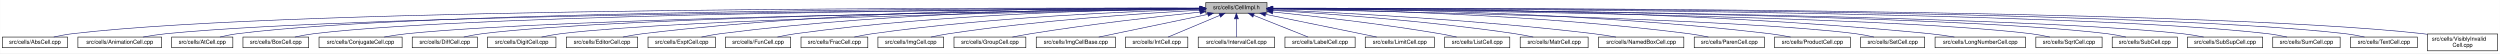
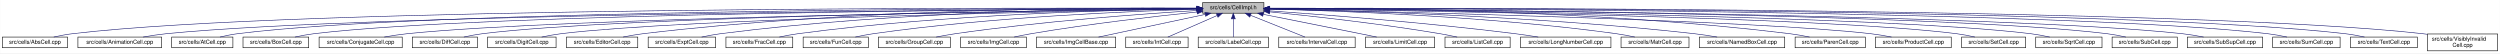
- <svg xmlns="http://www.w3.org/2000/svg" xmlns:xlink="http://www.w3.org/1999/xlink" width="4453pt" height="95pt" viewBox="0.00 0.00 4452.50 95.00">
+ <svg xmlns="http://www.w3.org/2000/svg" xmlns:xlink="http://www.w3.org/1999/xlink" width="4452pt" height="95pt" viewBox="0.00 0.00 4451.50 95.00">
  <g id="graph0" class="graph" transform="scale(1 1) rotate(0) translate(4 91)">
-     <polygon fill="white" stroke="transparent" points="-4,4 -4,-91 4448.5,-91 4448.5,4 -4,4" />
+     <polygon fill="white" stroke="transparent" points="-4,4 -4,-91 4447.5,-91 4447.5,4 -4,4" />
    <g id="node1" class="node">
      <g id="a_node1">
        <a xlink:title="Macros and types used only by cell implementations, not by cell users.">
-           <polygon fill="#bfbfbf" stroke="black" points="2143.5,-67.5 2143.5,-86.5 2252.5,-86.5 2252.5,-67.5 2143.5,-67.5" />
-           <text text-anchor="middle" x="2198" y="-74.5" font-family="Helvetica,sans-Serif" font-size="10.00">src/cells/CellImpl.h</text>
+           <polygon fill="#bfbfbf" stroke="black" points="2137.5,-67.5 2137.5,-86.5 2246.5,-86.5 2246.5,-67.5 2137.5,-67.5" />
+           <text text-anchor="middle" x="2192" y="-74.5" font-family="Helvetica,sans-Serif" font-size="10.00">src/cells/CellImpl.h</text>
        </a>
      </g>
    </g>
    <g id="node2" class="node">
      <g id="a_node2">
        <a xlink:href="AbsCell_8cpp.html" target="_top" xlink:title="This file defines the class AbsCell.">
          <polygon fill="white" stroke="black" points="0,-6 0,-25 116,-25 116,-6 0,-6" />
          <text text-anchor="middle" x="58" y="-13" font-family="Helvetica,sans-Serif" font-size="10.00">src/cells/AbsCell.cpp</text>
        </a>
      </g>
    </g>
    <g id="edge1" class="edge">
-       <path fill="none" stroke="midnightblue" d="M2133.15,-76.26C1827.39,-77.25 527.75,-78.51 125,-31 114.01,-29.7 102.16,-27.44 91.53,-25.07" />
-       <polygon fill="midnightblue" stroke="midnightblue" points="2133.2,-79.76 2143.18,-76.23 2133.17,-72.76 2133.2,-79.76" />
+       <path fill="none" stroke="midnightblue" d="M2127.34,-76.26C1822.46,-77.22 526.59,-78.38 125,-31 114.01,-29.7 102.16,-27.43 91.53,-25.07" />
+       <polygon fill="midnightblue" stroke="midnightblue" points="2127.35,-79.76 2137.34,-76.23 2127.33,-72.76 2127.35,-79.76" />
    </g>
    <g id="node3" class="node">
      <g id="a_node3">
        <a xlink:href="AnimationCell_8cpp.html" target="_top" xlink:title="This file defines the class AnimationCell.">
          <polygon fill="white" stroke="black" points="134.5,-6 134.5,-25 283.5,-25 283.5,-6 134.5,-6" />
          <text text-anchor="middle" x="209" y="-13" font-family="Helvetica,sans-Serif" font-size="10.00">src/cells/AnimationCell.cpp</text>
        </a>
      </g>
    </g>
    <g id="edge2" class="edge">
-       <path fill="none" stroke="midnightblue" d="M2132.84,-75.77C1842.02,-74.54 660.69,-67.35 292,-31 278.46,-29.67 263.81,-27.39 250.63,-25.03" />
-       <polygon fill="midnightblue" stroke="midnightblue" points="2133.2,-79.27 2143.22,-75.81 2133.23,-72.27 2133.2,-79.27" />
+       <path fill="none" stroke="midnightblue" d="M2127.05,-75.76C1837.14,-74.51 659.53,-67.25 292,-31 278.46,-29.66 263.81,-27.39 250.63,-25.03" />
+       <polygon fill="midnightblue" stroke="midnightblue" points="2127.37,-79.27 2137.39,-75.81 2127.4,-72.27 2127.37,-79.27" />
    </g>
    <g id="node4" class="node">
      <g id="a_node4">
        <a xlink:href="AtCell_8cpp.html" target="_top" xlink:title="This file defines the class AtCell.">
          <polygon fill="white" stroke="black" points="301.5,-6 301.5,-25 410.5,-25 410.5,-6 301.5,-6" />
          <text text-anchor="middle" x="356" y="-13" font-family="Helvetica,sans-Serif" font-size="10.00">src/cells/AtCell.cpp</text>
        </a>
      </g>
    </g>
    <g id="edge3" class="edge">
-       <path fill="none" stroke="midnightblue" d="M2133.08,-76.1C1854.67,-76.28 760.4,-74.16 419,-31 408.64,-29.69 397.5,-27.42 387.5,-25.06" />
-       <polygon fill="midnightblue" stroke="midnightblue" points="2133.41,-79.6 2143.41,-76.1 2133.41,-72.6 2133.41,-79.6" />
+       <path fill="none" stroke="midnightblue" d="M2126.84,-76.1C1848.62,-76.24 759.05,-74 419,-31 408.64,-29.69 397.5,-27.42 387.5,-25.06" />
+       <polygon fill="midnightblue" stroke="midnightblue" points="2127.17,-79.6 2137.16,-76.09 2127.16,-72.6 2127.17,-79.6" />
    </g>
    <g id="node5" class="node">
      <g id="a_node5">
        <a xlink:href="BoxCell_8cpp.html" target="_top" xlink:title="This file defines the class BoxCell.">
          <polygon fill="white" stroke="black" points="428.5,-6 428.5,-25 545.5,-25 545.5,-6 428.5,-6" />
          <text text-anchor="middle" x="487" y="-13" font-family="Helvetica,sans-Serif" font-size="10.00">src/cells/BoxCell.cpp</text>
        </a>
      </g>
    </g>
    <g id="edge4" class="edge">
-       <path fill="none" stroke="midnightblue" d="M2132.88,-75.81C1867.71,-74.77 868.51,-68.4 555,-31 543.85,-29.67 531.83,-27.39 521.04,-25.03" />
-       <polygon fill="midnightblue" stroke="midnightblue" points="2133.1,-79.31 2143.11,-75.84 2133.13,-72.31 2133.1,-79.31" />
+       <path fill="none" stroke="midnightblue" d="M2127.12,-75.8C1862.92,-74.73 867.36,-68.28 555,-31 543.85,-29.67 531.83,-27.39 521.04,-25.03" />
+       <polygon fill="midnightblue" stroke="midnightblue" points="2127.3,-79.3 2137.31,-75.84 2127.33,-72.3 2127.3,-79.3" />
    </g>
    <g id="node6" class="node">
      <g id="a_node6">
        <a xlink:href="ConjugateCell_8cpp.html" target="_top" xlink:title="This file defines the class ConjugateCell.">
          <polygon fill="white" stroke="black" points="564,-6 564,-25 712,-25 712,-6 564,-6" />
          <text text-anchor="middle" x="638" y="-13" font-family="Helvetica,sans-Serif" font-size="10.00">src/cells/ConjugateCell.cpp</text>
        </a>
      </g>
    </g>
    <g id="edge5" class="edge">
-       <path fill="none" stroke="midnightblue" d="M2133.06,-75.25C1885.51,-72.22 1000.91,-59.57 721,-31 707.61,-29.63 693.13,-27.38 680.06,-25.05" />
-       <polygon fill="midnightblue" stroke="midnightblue" points="2133.29,-78.76 2143.33,-75.38 2133.37,-71.76 2133.29,-78.76" />
+       <path fill="none" stroke="midnightblue" d="M2126.91,-75.24C1879.79,-72.17 999.61,-59.45 721,-31 707.61,-29.63 693.13,-27.38 680.06,-25.04" />
+       <polygon fill="midnightblue" stroke="midnightblue" points="2127.12,-78.75 2137.16,-75.37 2127.2,-71.75 2127.12,-78.75" />
    </g>
    <g id="node7" class="node">
      <g id="a_node7">
        <a xlink:href="DiffCell_8cpp.html" target="_top" xlink:title="This file defines the class DiffCell.">
          <polygon fill="white" stroke="black" points="730,-6 730,-25 846,-25 846,-6 730,-6" />
          <text text-anchor="middle" x="788" y="-13" font-family="Helvetica,sans-Serif" font-size="10.00">src/cells/DiffCell.cpp</text>
        </a>
      </g>
    </g>
    <g id="edge6" class="edge">
-       <path fill="none" stroke="midnightblue" d="M2133.15,-75.37C1900.28,-72.87 1106.8,-62.21 855,-31 844.13,-29.65 832.42,-27.4 821.88,-25.07" />
-       <polygon fill="midnightblue" stroke="midnightblue" points="2133.12,-78.87 2143.16,-75.48 2133.2,-71.87 2133.12,-78.87" />
+       <path fill="none" stroke="midnightblue" d="M2127.09,-75.36C1894.82,-72.82 1105.55,-62.07 855,-31 844.13,-29.65 832.43,-27.4 821.88,-25.07" />
+       <polygon fill="midnightblue" stroke="midnightblue" points="2127.37,-78.86 2137.4,-75.47 2127.44,-71.86 2127.37,-78.86" />
    </g>
    <g id="node8" class="node">
      <g id="a_node8">
        <a xlink:href="DigitCell_8cpp.html" target="_top" xlink:title="This file defines the class DigitCell.">
          <polygon fill="white" stroke="black" points="864,-6 864,-25 986,-25 986,-6 864,-6" />
          <text text-anchor="middle" x="925" y="-13" font-family="Helvetica,sans-Serif" font-size="10.00">src/cells/DigitCell.cpp</text>
        </a>
      </g>
    </g>
    <g id="edge7" class="edge">
-       <path fill="none" stroke="midnightblue" d="M2133.16,-75C1916.42,-71.44 1218.27,-58.11 995,-31 983.67,-29.62 971.44,-27.36 960.42,-25.03" />
-       <polygon fill="midnightblue" stroke="midnightblue" points="2133.36,-78.51 2143.41,-75.17 2133.47,-71.51 2133.36,-78.51" />
+       <path fill="none" stroke="midnightblue" d="M2127.11,-74.99C1911.03,-71.39 1217.03,-57.98 995,-31 983.67,-29.62 971.44,-27.36 960.42,-25.03" />
+       <polygon fill="midnightblue" stroke="midnightblue" points="2127.28,-78.49 2137.34,-75.16 2127.4,-71.49 2127.28,-78.49" />
    </g>
    <g id="node9" class="node">
      <g id="a_node9">
        <a xlink:href="EditorCell_8cpp.html" target="_top" xlink:title="This file defines the class EditorCell.">
          <polygon fill="white" stroke="black" points="1004.5,-6 1004.5,-25 1131.5,-25 1131.5,-6 1004.5,-6" />
          <text text-anchor="middle" x="1068" y="-13" font-family="Helvetica,sans-Serif" font-size="10.00">src/cells/EditorCell.cpp</text>
        </a>
      </g>
    </g>
    <g id="edge8" class="edge">
-       <path fill="none" stroke="midnightblue" d="M2133.28,-76.69C1967.58,-77.71 1514.78,-75.81 1141,-31 1129.33,-29.6 1116.73,-27.36 1105.34,-25.06" />
-       <polygon fill="midnightblue" stroke="midnightblue" points="2133.33,-80.19 2143.3,-76.62 2133.28,-73.19 2133.33,-80.19" />
+       <path fill="none" stroke="midnightblue" d="M2126.85,-76.67C1961.45,-77.62 1512.06,-75.53 1141,-31 1129.33,-29.6 1116.73,-27.36 1105.34,-25.06" />
+       <polygon fill="midnightblue" stroke="midnightblue" points="2127.36,-80.17 2137.33,-76.6 2127.31,-73.17 2127.36,-80.17" />
    </g>
    <g id="node10" class="node">
      <g id="a_node10">
        <a xlink:href="ExptCell_8cpp.html" target="_top" xlink:title="This file defines the class ExptCell.">
          <polygon fill="white" stroke="black" points="1150,-6 1150,-25 1270,-25 1270,-6 1150,-6" />
          <text text-anchor="middle" x="1210" y="-13" font-family="Helvetica,sans-Serif" font-size="10.00">src/cells/ExptCell.cpp</text>
        </a>
      </g>
    </g>
    <g id="edge9" class="edge">
-       <path fill="none" stroke="midnightblue" d="M2132.9,-76.34C1982.09,-76.35 1597.33,-71.98 1279,-31 1267.95,-29.58 1256.04,-27.33 1245.27,-25.03" />
-       <polygon fill="midnightblue" stroke="midnightblue" points="2133.36,-79.84 2143.35,-76.33 2133.35,-72.84 2133.36,-79.84" />
+       <path fill="none" stroke="midnightblue" d="M2127.06,-76.31C1977.04,-76.25 1595.06,-71.74 1279,-31 1267.95,-29.58 1256.04,-27.33 1245.27,-25.03" />
+       <polygon fill="midnightblue" stroke="midnightblue" points="2127.45,-79.81 2137.45,-76.3 2127.45,-72.81 2127.45,-79.81" />
    </g>
    <g id="node11" class="node">
      <g id="a_node11">
-         <a xlink:href="FunCell_8cpp.html" target="_top" xlink:title="This file defines the class FunCell.">
-           <polygon fill="white" stroke="black" points="1288,-6 1288,-25 1404,-25 1404,-6 1288,-6" />
-           <text text-anchor="middle" x="1346" y="-13" font-family="Helvetica,sans-Serif" font-size="10.00">src/cells/FunCell.cpp</text>
+         <a xlink:href="FracCell_8cpp.html" target="_top" xlink:title="This file defines the class FracCell.">
+           <polygon fill="white" stroke="black" points="1288.5,-6 1288.5,-25 1407.5,-25 1407.5,-6 1288.5,-6" />
+           <text text-anchor="middle" x="1348" y="-13" font-family="Helvetica,sans-Serif" font-size="10.00">src/cells/FracCell.cpp</text>
        </a>
      </g>
    </g>
    <g id="edge10" class="edge">
-       <path fill="none" stroke="midnightblue" d="M2133.33,-75.69C1998.68,-74.31 1678.63,-67.13 1413,-31 1402.39,-29.56 1390.95,-27.34 1380.59,-25.06" />
-       <polygon fill="midnightblue" stroke="midnightblue" points="2133.44,-79.2 2143.47,-75.79 2133.51,-72.2 2133.44,-79.2" />
+       <path fill="none" stroke="midnightblue" d="M2127.18,-75.49C1993.7,-73.74 1678.7,-65.9 1417,-31 1406.08,-29.54 1394.31,-27.32 1383.64,-25.05" />
+       <polygon fill="midnightblue" stroke="midnightblue" points="2127.19,-78.99 2137.24,-75.62 2127.28,-72 2127.19,-78.99" />
    </g>
    <g id="node12" class="node">
      <g id="a_node12">
-         <a xlink:href="FracCell_8cpp.html" target="_top" xlink:title="This file defines the class FracCell.">
-           <polygon fill="white" stroke="black" points="1422.5,-6 1422.5,-25 1541.5,-25 1541.5,-6 1422.5,-6" />
-           <text text-anchor="middle" x="1482" y="-13" font-family="Helvetica,sans-Serif" font-size="10.00">src/cells/FracCell.cpp</text>
+         <a xlink:href="FunCell_8cpp.html" target="_top" xlink:title="This file defines the class FunCell.">
+           <polygon fill="white" stroke="black" points="1426,-6 1426,-25 1542,-25 1542,-6 1426,-6" />
+           <text text-anchor="middle" x="1484" y="-13" font-family="Helvetica,sans-Serif" font-size="10.00">src/cells/FunCell.cpp</text>
        </a>
      </g>
    </g>
    <g id="edge11" class="edge">
-       <path fill="none" stroke="midnightblue" d="M2132.88,-74.51C2015.74,-71.15 1761.92,-60.8 1550,-31 1539.36,-29.5 1527.9,-27.3 1517.48,-25.05" />
-       <polygon fill="midnightblue" stroke="midnightblue" points="2133.02,-78.01 2143.11,-74.79 2133.21,-71.01 2133.02,-78.01" />
+       <path fill="none" stroke="midnightblue" d="M2127.13,-74.51C2011.04,-71.16 1760.32,-60.84 1551,-31 1540.51,-29.51 1529.22,-27.3 1518.95,-25.05" />
+       <polygon fill="midnightblue" stroke="midnightblue" points="2127.18,-78.01 2137.27,-74.79 2127.37,-71.01 2127.18,-78.01" />
    </g>
    <g id="node13" class="node">
      <g id="a_node13">
-         <a xlink:href="ImgCell_8cpp.html" target="_top" xlink:title="This file defines the class ImgCell.">
-           <polygon fill="white" stroke="black" points="1559.5,-6 1559.5,-25 1676.5,-25 1676.5,-6 1559.5,-6" />
-           <text text-anchor="middle" x="1618" y="-13" font-family="Helvetica,sans-Serif" font-size="10.00">src/cells/ImgCell.cpp</text>
+         <a xlink:href="GroupCell_8cpp.html" target="_top" xlink:title="This file defines the class GroupCell.">
+           <polygon fill="white" stroke="black" points="1560,-6 1560,-25 1688,-25 1688,-6 1560,-6" />
+           <text text-anchor="middle" x="1624" y="-13" font-family="Helvetica,sans-Serif" font-size="10.00">src/cells/GroupCell.cpp</text>
        </a>
      </g>
    </g>
    <g id="edge12" class="edge">
-       <path fill="none" stroke="midnightblue" d="M2133.19,-72.85C2035.72,-67.54 1845.8,-54.97 1686,-31 1675.5,-29.42 1664.18,-27.22 1653.85,-25" />
-       <polygon fill="midnightblue" stroke="midnightblue" points="2133.01,-76.35 2143.18,-73.39 2133.38,-69.36 2133.01,-76.35" />
+       <path fill="none" stroke="midnightblue" d="M2127.2,-72.3C2032.4,-66.38 1850.48,-53.16 1697,-31 1685.87,-29.39 1673.88,-27.2 1662.89,-25.01" />
+       <polygon fill="midnightblue" stroke="midnightblue" points="2127.01,-75.79 2137.21,-72.91 2127.45,-68.8 2127.01,-75.79" />
    </g>
    <g id="node14" class="node">
      <g id="a_node14">
-         <a xlink:href="GroupCell_8cpp.html" target="_top" xlink:title="This file defines the class GroupCell.">
-           <polygon fill="white" stroke="black" points="1695,-6 1695,-25 1823,-25 1823,-6 1695,-6" />
-           <text text-anchor="middle" x="1759" y="-13" font-family="Helvetica,sans-Serif" font-size="10.00">src/cells/GroupCell.cpp</text>
+         <a xlink:href="ImgCell_8cpp.html" target="_top" xlink:title="This file defines the class ImgCell.">
+           <polygon fill="white" stroke="black" points="1706.5,-6 1706.5,-25 1823.5,-25 1823.5,-6 1706.5,-6" />
+           <text text-anchor="middle" x="1765" y="-13" font-family="Helvetica,sans-Serif" font-size="10.00">src/cells/ImgCell.cpp</text>
        </a>
      </g>
    </g>
    <g id="edge13" class="edge">
-       <path fill="none" stroke="midnightblue" d="M2133.25,-69.5C2059.94,-61.8 1937.05,-47.87 1832,-31 1821.28,-29.28 1809.74,-27.13 1799.07,-25.01" />
-       <polygon fill="midnightblue" stroke="midnightblue" points="2132.95,-72.99 2143.26,-70.54 2133.67,-66.02 2132.95,-72.99" />
+       <path fill="none" stroke="midnightblue" d="M2127.19,-69.65C2054.92,-62.16 1934.68,-48.49 1832,-31 1822.14,-29.32 1811.54,-27.18 1801.75,-25.07" />
+       <polygon fill="midnightblue" stroke="midnightblue" points="2127.19,-73.17 2137.5,-70.71 2127.91,-66.21 2127.19,-73.17" />
    </g>
    <g id="node15" class="node">
      <g id="a_node15">
        <a xlink:href="ImgCellBase_8cpp.html" target="_top" xlink:title="This file defines the class ImgCellBase.">
          <polygon fill="white" stroke="black" points="1841.5,-6 1841.5,-25 1982.5,-25 1982.5,-6 1841.5,-6" />
          <text text-anchor="middle" x="1912" y="-13" font-family="Helvetica,sans-Serif" font-size="10.00">src/cells/ImgCellBase.cpp</text>
        </a>
      </g>
    </g>
    <g id="edge14" class="edge">
-       <path fill="none" stroke="midnightblue" d="M2147.06,-65.4C2091.61,-53.87 2004.05,-35.65 1952.9,-25.01" />
-       <polygon fill="midnightblue" stroke="midnightblue" points="2146.52,-68.86 2157.02,-67.48 2147.95,-62.01 2146.52,-68.86" />
+       <path fill="none" stroke="midnightblue" d="M2141.79,-65.33C2087.49,-53.79 2002.01,-35.63 1952.04,-25.01" />
+       <polygon fill="midnightblue" stroke="midnightblue" points="2141.37,-68.82 2151.88,-67.48 2142.83,-61.97 2141.37,-68.82" />
    </g>
    <g id="node16" class="node">
      <g id="a_node16">
        <a xlink:href="IntCell_8cpp.html" target="_top" xlink:title="This file defines the class IntCell.">
          <polygon fill="white" stroke="black" points="2000.5,-6 2000.5,-25 2111.5,-25 2111.5,-6 2000.5,-6" />
          <text text-anchor="middle" x="2056" y="-13" font-family="Helvetica,sans-Serif" font-size="10.00">src/cells/IntCell.cpp</text>
        </a>
      </g>
    </g>
    <g id="edge15" class="edge">
-       <path fill="none" stroke="midnightblue" d="M2168.12,-63.48C2140.54,-51.92 2100.33,-35.08 2076.31,-25.01" />
-       <polygon fill="midnightblue" stroke="midnightblue" points="2167.08,-66.84 2177.65,-67.48 2169.78,-60.38 2167.08,-66.84" />
+       <path fill="none" stroke="midnightblue" d="M2163.03,-63.33C2136.63,-51.78 2098.36,-35.03 2075.45,-25.01" />
+       <polygon fill="midnightblue" stroke="midnightblue" points="2161.95,-66.67 2172.51,-67.48 2164.76,-60.26 2161.95,-66.67" />
    </g>
    <g id="node17" class="node">
      <g id="a_node17">
-         <a xlink:href="IntervalCell_8cpp.html" target="_top" xlink:title="This file defines the class IntervalCell.">
-           <polygon fill="white" stroke="black" points="2130,-6 2130,-25 2266,-25 2266,-6 2130,-6" />
-           <text text-anchor="middle" x="2198" y="-13" font-family="Helvetica,sans-Serif" font-size="10.00">src/cells/IntervalCell.cpp</text>
+         <a xlink:href="LabelCell_8cpp.html" target="_top" xlink:title="This file defines the class LabelCell.">
+           <polygon fill="white" stroke="black" points="2129.5,-6 2129.5,-25 2254.5,-25 2254.5,-6 2129.5,-6" />
+           <text text-anchor="middle" x="2192" y="-13" font-family="Helvetica,sans-Serif" font-size="10.00">src/cells/LabelCell.cpp</text>
        </a>
      </g>
    </g>
    <g id="edge16" class="edge">
-       <path fill="none" stroke="midnightblue" d="M2198,-57.32C2198,-46.5 2198,-33.4 2198,-25.01" />
-       <polygon fill="midnightblue" stroke="midnightblue" points="2194.5,-57.48 2198,-67.48 2201.5,-57.48 2194.5,-57.48" />
+       <path fill="none" stroke="midnightblue" d="M2192,-57.32C2192,-46.5 2192,-33.4 2192,-25.01" />
+       <polygon fill="midnightblue" stroke="midnightblue" points="2188.5,-57.48 2192,-67.48 2195.5,-57.48 2188.5,-57.48" />
    </g>
    <g id="node18" class="node">
      <g id="a_node18">
-         <a xlink:href="LabelCell_8cpp.html" target="_top" xlink:title="This file defines the class LabelCell.">
-           <polygon fill="white" stroke="black" points="2284.5,-6 2284.5,-25 2409.5,-25 2409.5,-6 2284.5,-6" />
-           <text text-anchor="middle" x="2347" y="-13" font-family="Helvetica,sans-Serif" font-size="10.00">src/cells/LabelCell.cpp</text>
+         <a xlink:href="IntervalCell_8cpp.html" target="_top" xlink:title="This file defines the class IntervalCell.">
+           <polygon fill="white" stroke="black" points="2273,-6 2273,-25 2409,-25 2409,-6 2273,-6" />
+           <text text-anchor="middle" x="2341" y="-13" font-family="Helvetica,sans-Serif" font-size="10.00">src/cells/IntervalCell.cpp</text>
        </a>
      </g>
    </g>
    <g id="edge17" class="edge">
-       <path fill="none" stroke="midnightblue" d="M2228.97,-63.63C2257.92,-52.07 2300.37,-35.12 2325.69,-25.01" />
-       <polygon fill="midnightblue" stroke="midnightblue" points="2227.34,-60.52 2219.35,-67.48 2229.93,-67.02 2227.34,-60.52" />
+       <path fill="none" stroke="midnightblue" d="M2222.97,-63.63C2251.92,-52.07 2294.37,-35.12 2319.69,-25.01" />
+       <polygon fill="midnightblue" stroke="midnightblue" points="2221.34,-60.52 2213.35,-67.48 2223.93,-67.02 2221.34,-60.52" />
    </g>
    <g id="node19" class="node">
      <g id="a_node19">
        <a xlink:href="LimitCell_8cpp.html" target="_top" xlink:title="This file defines the class LimitCell.">
          <polygon fill="white" stroke="black" points="2427.5,-6 2427.5,-25 2550.5,-25 2550.5,-6 2427.5,-6" />
          <text text-anchor="middle" x="2489" y="-13" font-family="Helvetica,sans-Serif" font-size="10.00">src/cells/LimitCell.cpp</text>
        </a>
      </g>
    </g>
    <g id="edge18" class="edge">
-       <path fill="none" stroke="midnightblue" d="M2250.02,-65.46C2294.82,-56.37 2361.18,-42.88 2419,-31 2428.36,-29.08 2438.42,-27 2447.92,-25.03" />
-       <polygon fill="midnightblue" stroke="midnightblue" points="2249.07,-62.08 2239.96,-67.5 2250.46,-68.94 2249.07,-62.08" />
+       <path fill="none" stroke="midnightblue" d="M2245.34,-65.46C2291.15,-56.38 2358.94,-42.91 2418,-31 2427.5,-29.08 2437.7,-27.01 2447.33,-25.04" />
+       <polygon fill="midnightblue" stroke="midnightblue" points="2244.47,-62.06 2235.34,-67.44 2245.83,-68.93 2244.47,-62.06" />
    </g>
    <g id="node20" class="node">
      <g id="a_node20">
        <a xlink:href="ListCell_8cpp.html" target="_top" xlink:title="This file defines the class ListCell.">
          <polygon fill="white" stroke="black" points="2569,-6 2569,-25 2685,-25 2685,-6 2569,-6" />
          <text text-anchor="middle" x="2627" y="-13" font-family="Helvetica,sans-Serif" font-size="10.00">src/cells/ListCell.cpp</text>
        </a>
      </g>
    </g>
    <g id="edge19" class="edge">
-       <path fill="none" stroke="midnightblue" d="M2263.17,-69.67C2335.84,-62.21 2456.75,-48.55 2560,-31 2569.86,-29.32 2580.46,-27.19 2590.25,-25.07" />
-       <polygon fill="midnightblue" stroke="midnightblue" points="2262.4,-66.23 2252.8,-70.73 2263.11,-73.2 2262.4,-66.23" />
+       <path fill="none" stroke="midnightblue" d="M2256.84,-69.88C2330.56,-62.51 2454.38,-48.85 2560,-31 2569.97,-29.31 2580.71,-27.15 2590.61,-25.01" />
+       <polygon fill="midnightblue" stroke="midnightblue" points="2256.39,-66.41 2246.78,-70.88 2257.08,-73.38 2256.39,-66.41" />
    </g>
    <g id="node21" class="node">
      <g id="a_node21">
-         <a xlink:href="MatrCell_8cpp.html" target="_top" xlink:title="This file defines the class MatrCell.">
-           <polygon fill="white" stroke="black" points="2703.5,-6 2703.5,-25 2824.5,-25 2824.5,-6 2703.5,-6" />
-           <text text-anchor="middle" x="2764" y="-13" font-family="Helvetica,sans-Serif" font-size="10.00">src/cells/MatrCell.cpp</text>
+         <a xlink:href="LongNumberCell_8cpp.html" target="_top" xlink:title="This file defines the class LongNumberCell.">
+           <polygon fill="white" stroke="black" points="2703.5,-6 2703.5,-25 2864.5,-25 2864.5,-6 2703.5,-6" />
+           <text text-anchor="middle" x="2784" y="-13" font-family="Helvetica,sans-Serif" font-size="10.00">src/cells/LongNumberCell.cpp</text>
        </a>
      </g>
    </g>
    <g id="edge20" class="edge">
-       <path fill="none" stroke="midnightblue" d="M2262.57,-72.49C2357.49,-66.81 2540.1,-53.85 2694,-31 2704.68,-29.41 2716.19,-27.23 2726.72,-25.04" />
-       <polygon fill="midnightblue" stroke="midnightblue" points="2262.33,-69 2252.55,-73.09 2262.74,-75.99 2262.33,-69" />
+       <path fill="none" stroke="midnightblue" d="M2256.84,-71.65C2352.65,-64.9 2537.56,-50.59 2694,-31 2707.35,-29.33 2721.75,-27.17 2735.04,-25.03" />
+       <polygon fill="midnightblue" stroke="midnightblue" points="2256.46,-68.17 2246.73,-72.36 2256.95,-75.15 2256.46,-68.17" />
    </g>
    <g id="node22" class="node">
      <g id="a_node22">
-         <a xlink:href="NamedBoxCell_8cpp.html" target="_top" xlink:title="This file defines the class NamedBoxCell.">
-           <polygon fill="white" stroke="black" points="2843,-6 2843,-25 2995,-25 2995,-6 2843,-6" />
-           <text text-anchor="middle" x="2919" y="-13" font-family="Helvetica,sans-Serif" font-size="10.00">src/cells/NamedBoxCell.cpp</text>
+         <a xlink:href="MatrCell_8cpp.html" target="_top" xlink:title="This file defines the class MatrCell.">
+           <polygon fill="white" stroke="black" points="2882.5,-6 2882.5,-25 3003.5,-25 3003.5,-6 2882.5,-6" />
+           <text text-anchor="middle" x="2943" y="-13" font-family="Helvetica,sans-Serif" font-size="10.00">src/cells/MatrCell.cpp</text>
        </a>
      </g>
    </g>
    <g id="edge21" class="edge">
-       <path fill="none" stroke="midnightblue" d="M2262.68,-73.53C2377.87,-68.65 2625.97,-56.04 2834,-31 2847.08,-29.43 2861.21,-27.22 2874.12,-25" />
-       <polygon fill="midnightblue" stroke="midnightblue" points="2262.47,-70.03 2252.62,-73.95 2262.76,-77.03 2262.47,-70.03" />
+       <path fill="none" stroke="midnightblue" d="M2256.88,-74.77C2378.47,-71.78 2648.69,-61.95 2874,-31 2884.79,-29.52 2896.42,-27.31 2907,-25.07" />
+       <polygon fill="midnightblue" stroke="midnightblue" points="2256.55,-71.27 2246.63,-75.01 2256.71,-78.27 2256.55,-71.27" />
    </g>
    <g id="node23" class="node">
      <g id="a_node23">
-         <a xlink:href="ParenCell_8cpp.html" target="_top" xlink:title="This file defines the class ParenCell.">
-           <polygon fill="white" stroke="black" points="3013.5,-6 3013.5,-25 3138.5,-25 3138.5,-6 3013.5,-6" />
-           <text text-anchor="middle" x="3076" y="-13" font-family="Helvetica,sans-Serif" font-size="10.00">src/cells/ParenCell.cpp</text>
+         <a xlink:href="NamedBoxCell_8cpp.html" target="_top" xlink:title="This file defines the class NamedBoxCell.">
+           <polygon fill="white" stroke="black" points="3022,-6 3022,-25 3174,-25 3174,-6 3022,-6" />
+           <text text-anchor="middle" x="3098" y="-13" font-family="Helvetica,sans-Serif" font-size="10.00">src/cells/NamedBoxCell.cpp</text>
        </a>
      </g>
    </g>
    <g id="edge22" class="edge">
-       <path fill="none" stroke="midnightblue" d="M2263.33,-75.51C2400.9,-73.79 2730.32,-66.02 3004,-31 3015.38,-29.54 3027.66,-27.32 3038.8,-25.05" />
-       <polygon fill="midnightblue" stroke="midnightblue" points="2262.93,-72.02 2252.97,-75.63 2263.02,-79.01 2262.93,-72.02" />
+       <path fill="none" stroke="midnightblue" d="M2257.01,-74.96C2396.11,-72.17 2732.75,-62.48 3013,-31 3026.24,-29.51 3040.55,-27.31 3053.58,-25.06" />
+       <polygon fill="midnightblue" stroke="midnightblue" points="2256.88,-71.46 2246.95,-75.15 2257.01,-78.46 2256.88,-71.46" />
    </g>
    <g id="node24" class="node">
      <g id="a_node24">
-         <a xlink:href="ProductCell_8cpp.html" target="_top" xlink:title="This file defines the class ProductCell.">
-           <polygon fill="white" stroke="black" points="3156.5,-6 3156.5,-25 3291.5,-25 3291.5,-6 3156.5,-6" />
-           <text text-anchor="middle" x="3224" y="-13" font-family="Helvetica,sans-Serif" font-size="10.00">src/cells/ProductCell.cpp</text>
+         <a xlink:href="ParenCell_8cpp.html" target="_top" xlink:title="This file defines the class ParenCell.">
+           <polygon fill="white" stroke="black" points="3192.5,-6 3192.5,-25 3317.5,-25 3317.5,-6 3192.5,-6" />
+           <text text-anchor="middle" x="3255" y="-13" font-family="Helvetica,sans-Serif" font-size="10.00">src/cells/ParenCell.cpp</text>
        </a>
      </g>
    </g>
    <g id="edge23" class="edge">
-       <path fill="none" stroke="midnightblue" d="M2262.8,-76.08C2416.84,-75.57 2816.81,-70.24 3148,-31 3160.14,-29.56 3173.25,-27.31 3185.11,-25.01" />
-       <polygon fill="midnightblue" stroke="midnightblue" points="2262.57,-72.58 2252.58,-76.1 2262.59,-79.58 2262.57,-72.58" />
+       <path fill="none" stroke="midnightblue" d="M2256.83,-76.48C2415.49,-76.93 2835.7,-73.6 3183,-31 3194.52,-29.59 3206.94,-27.35 3218.18,-25.05" />
+       <polygon fill="midnightblue" stroke="midnightblue" points="2256.78,-72.98 2246.76,-76.45 2256.75,-79.98 2256.78,-72.98" />
    </g>
    <g id="node25" class="node">
      <g id="a_node25">
-         <a xlink:href="SetCell_8cpp.html" target="_top" xlink:title="This file defines the class SetCell.">
-           <polygon fill="white" stroke="black" points="3310,-6 3310,-25 3424,-25 3424,-6 3310,-6" />
-           <text text-anchor="middle" x="3367" y="-13" font-family="Helvetica,sans-Serif" font-size="10.00">src/cells/SetCell.cpp</text>
+         <a xlink:href="ProductCell_8cpp.html" target="_top" xlink:title="This file defines the class ProductCell.">
+           <polygon fill="white" stroke="black" points="3335.5,-6 3335.5,-25 3470.5,-25 3470.5,-6 3335.5,-6" />
+           <text text-anchor="middle" x="3403" y="-13" font-family="Helvetica,sans-Serif" font-size="10.00">src/cells/ProductCell.cpp</text>
        </a>
      </g>
    </g>
    <g id="edge24" class="edge">
-       <path fill="none" stroke="midnightblue" d="M2262.93,-74.85C2467.69,-70.98 3098.3,-57.2 3301,-31 3311.7,-29.62 3323.24,-27.35 3333.62,-25.02" />
-       <polygon fill="midnightblue" stroke="midnightblue" points="2262.57,-71.35 2252.64,-75.04 2262.7,-78.35 2262.57,-71.35" />
+       <path fill="none" stroke="midnightblue" d="M2257.02,-74.7C2465.76,-70.31 3117.47,-55.01 3327,-31 3339.14,-29.61 3352.26,-27.37 3364.12,-25.07" />
+       <polygon fill="midnightblue" stroke="midnightblue" points="2256.76,-71.2 2246.83,-74.91 2256.9,-78.2 2256.76,-71.2" />
    </g>
    <g id="node26" class="node">
      <g id="a_node26">
-         <a xlink:href="LongNumberCell_8cpp.html" target="_top" xlink:title="This file defines the class LongNumberCell.">
-           <polygon fill="white" stroke="black" points="3442.5,-6 3442.5,-25 3603.5,-25 3603.5,-6 3442.5,-6" />
-           <text text-anchor="middle" x="3523" y="-13" font-family="Helvetica,sans-Serif" font-size="10.00">src/cells/LongNumberCell.cpp</text>
+         <a xlink:href="SetCell_8cpp.html" target="_top" xlink:title="This file defines the class SetCell.">
+           <polygon fill="white" stroke="black" points="3489,-6 3489,-25 3603,-25 3603,-6 3489,-6" />
+           <text text-anchor="middle" x="3546" y="-13" font-family="Helvetica,sans-Serif" font-size="10.00">src/cells/SetCell.cpp</text>
        </a>
      </g>
    </g>
    <g id="edge25" class="edge">
-       <path fill="none" stroke="midnightblue" d="M2262.67,-76.45C2446.38,-77.11 2986.9,-74.89 3433,-31 3447.33,-29.59 3462.85,-27.35 3476.89,-25.05" />
-       <polygon fill="midnightblue" stroke="midnightblue" points="2262.65,-72.95 2252.64,-76.41 2262.62,-79.95 2262.65,-72.95" />
+       <path fill="none" stroke="midnightblue" d="M2256.83,-75.29C2483.46,-72.56 3239.51,-61.36 3480,-31 3490.71,-29.65 3502.24,-27.4 3512.63,-25.06" />
+       <polygon fill="midnightblue" stroke="midnightblue" points="2256.72,-71.79 2246.76,-75.41 2256.8,-78.79 2256.72,-71.79" />
    </g>
    <g id="node27" class="node">
      <g id="a_node27">
        <a xlink:href="SqrtCell_8cpp.html" target="_top" xlink:title="This file defines the class SqrtCell.">
-           <polygon fill="white" stroke="black" points="3622,-6 3622,-25 3740,-25 3740,-6 3622,-6" />
-           <text text-anchor="middle" x="3681" y="-13" font-family="Helvetica,sans-Serif" font-size="10.00">src/cells/SqrtCell.cpp</text>
+           <polygon fill="white" stroke="black" points="3621,-6 3621,-25 3739,-25 3739,-6 3621,-6" />
+           <text text-anchor="middle" x="3680" y="-13" font-family="Helvetica,sans-Serif" font-size="10.00">src/cells/SqrtCell.cpp</text>
        </a>
      </g>
    </g>
    <g id="edge26" class="edge">
-       <path fill="none" stroke="midnightblue" d="M2263.03,-75.47C2504.08,-73.27 3346.44,-63.4 3613,-31 3624.14,-29.65 3636.17,-27.36 3646.96,-25" />
-       <polygon fill="midnightblue" stroke="midnightblue" points="2262.65,-71.97 2252.68,-75.56 2262.71,-78.97 2262.65,-71.97" />
+       <path fill="none" stroke="midnightblue" d="M2256.9,-75.48C2498.33,-73.31 3344.37,-63.51 3612,-31 3623.14,-29.65 3635.17,-27.36 3645.96,-25" />
+       <polygon fill="midnightblue" stroke="midnightblue" points="2256.84,-71.98 2246.87,-75.57 2256.9,-78.98 2256.84,-71.98" />
    </g>
    <g id="node28" class="node">
      <g id="a_node28">
        <a xlink:href="SubCell_8cpp.html" target="_top" xlink:title="This file defines the class SubCell.">
-           <polygon fill="white" stroke="black" points="3758,-6 3758,-25 3874,-25 3874,-6 3758,-6" />
-           <text text-anchor="middle" x="3816" y="-13" font-family="Helvetica,sans-Serif" font-size="10.00">src/cells/SubCell.cpp</text>
+           <polygon fill="white" stroke="black" points="3757,-6 3757,-25 3873,-25 3873,-6 3757,-6" />
+           <text text-anchor="middle" x="3815" y="-13" font-family="Helvetica,sans-Serif" font-size="10.00">src/cells/SubCell.cpp</text>
        </a>
      </g>
    </g>
    <g id="edge27" class="edge">
-       <path fill="none" stroke="midnightblue" d="M2262.82,-75.71C2518.09,-74.32 3454.42,-66.84 3749,-31 3759.99,-29.66 3771.83,-27.38 3782.47,-25.02" />
-       <polygon fill="midnightblue" stroke="midnightblue" points="2262.58,-72.21 2252.6,-75.76 2262.62,-79.21 2262.58,-72.21" />
+       <path fill="none" stroke="midnightblue" d="M2257.03,-75.72C2513.12,-74.35 3452.47,-66.94 3748,-31 3758.99,-29.66 3770.83,-27.38 3781.47,-25.02" />
+       <polygon fill="midnightblue" stroke="midnightblue" points="2256.76,-72.22 2246.77,-75.77 2256.79,-79.22 2256.76,-72.22" />
    </g>
    <g id="node29" class="node">
      <g id="a_node29">
        <a xlink:href="SubSupCell_8cpp.html" target="_top" xlink:title="This file defines the class SubSupCell.">
-           <polygon fill="white" stroke="black" points="3892,-6 3892,-25 4026,-25 4026,-6 3892,-6" />
-           <text text-anchor="middle" x="3959" y="-13" font-family="Helvetica,sans-Serif" font-size="10.00">src/cells/SubSupCell.cpp</text>
+           <polygon fill="white" stroke="black" points="3891,-6 3891,-25 4025,-25 4025,-6 3891,-6" />
+           <text text-anchor="middle" x="3958" y="-13" font-family="Helvetica,sans-Serif" font-size="10.00">src/cells/SubSupCell.cpp</text>
        </a>
      </g>
    </g>
    <g id="edge28" class="edge">
-       <path fill="none" stroke="midnightblue" d="M2262.95,-75.67C2532.05,-74.09 3560.36,-65.85 3883,-31 3895.42,-29.66 3908.85,-27.38 3920.91,-25.02" />
-       <polygon fill="midnightblue" stroke="midnightblue" points="2262.56,-72.17 2252.58,-75.73 2262.6,-79.17 2262.56,-72.17" />
+       <path fill="none" stroke="midnightblue" d="M2256.75,-75.68C2526.02,-74.12 3558.24,-65.96 3882,-31 3894.42,-29.66 3907.85,-27.38 3919.91,-25.02" />
+       <polygon fill="midnightblue" stroke="midnightblue" points="2256.72,-72.18 2246.74,-75.74 2256.76,-79.18 2256.72,-72.18" />
    </g>
    <g id="node30" class="node">
      <g id="a_node30">
        <a xlink:href="SumCell_8cpp.html" target="_top" xlink:title="This file defines the class SumCell.">
-           <polygon fill="white" stroke="black" points="4044,-6 4044,-25 4164,-25 4164,-6 4044,-6" />
-           <text text-anchor="middle" x="4104" y="-13" font-family="Helvetica,sans-Serif" font-size="10.00">src/cells/SumCell.cpp</text>
+           <polygon fill="white" stroke="black" points="4043,-6 4043,-25 4163,-25 4163,-6 4043,-6" />
+           <text text-anchor="middle" x="4103" y="-13" font-family="Helvetica,sans-Serif" font-size="10.00">src/cells/SumCell.cpp</text>
        </a>
      </g>
    </g>
    <g id="edge29" class="edge">
-       <path fill="none" stroke="midnightblue" d="M2262.7,-76C2546.28,-75.75 3681.1,-72.17 4035,-31 4046.31,-29.68 4058.51,-27.41 4069.46,-25.05" />
-       <polygon fill="midnightblue" stroke="midnightblue" points="2262.57,-72.5 2252.58,-76.01 2262.58,-79.5 2262.57,-72.5" />
+       <path fill="none" stroke="midnightblue" d="M2256.87,-76C2541.23,-75.78 3679.13,-72.27 4034,-31 4045.31,-29.68 4057.51,-27.41 4068.46,-25.05" />
+       <polygon fill="midnightblue" stroke="midnightblue" points="2256.72,-72.5 2246.72,-76.01 2256.73,-79.5 2256.72,-72.5" />
    </g>
    <g id="node31" class="node">
      <g id="a_node31">
        <a xlink:href="TextCell_8cpp.html" target="_top" xlink:title="This file defines the class TextCell.">
-           <polygon fill="white" stroke="black" points="4182.5,-6 4182.5,-25 4301.5,-25 4301.5,-6 4182.5,-6" />
-           <text text-anchor="middle" x="4242" y="-13" font-family="Helvetica,sans-Serif" font-size="10.00">src/cells/TextCell.cpp</text>
+           <polygon fill="white" stroke="black" points="4181.5,-6 4181.5,-25 4300.5,-25 4300.5,-6 4181.5,-6" />
+           <text text-anchor="middle" x="4241" y="-13" font-family="Helvetica,sans-Serif" font-size="10.00">src/cells/TextCell.cpp</text>
        </a>
      </g>
    </g>
    <g id="edge30" class="edge">
-       <path fill="none" stroke="midnightblue" d="M2263.12,-76.13C2560.42,-76.47 3790.62,-75.15 4173,-31 4184.31,-29.69 4196.51,-27.42 4207.46,-25.06" />
-       <polygon fill="midnightblue" stroke="midnightblue" points="2262.95,-72.63 2252.94,-76.12 2262.94,-79.63 2262.95,-72.63" />
+       <path fill="none" stroke="midnightblue" d="M2256.8,-76.13C2553.98,-76.5 3788.44,-75.28 4172,-31 4183.31,-29.69 4195.51,-27.42 4206.46,-25.06" />
+       <polygon fill="midnightblue" stroke="midnightblue" points="2256.63,-72.63 2246.62,-76.12 2256.62,-79.63 2256.63,-72.63" />
    </g>
    <g id="node32" class="node">
      <g id="a_node32">
        <a xlink:href="VisiblyInvalidCell_8cpp.html" target="_top" xlink:title="This file defines the class VisiblyInvalidCell.">
-           <polygon fill="white" stroke="black" points="4319.5,-0.5 4319.5,-30.5 4444.5,-30.5 4444.5,-0.5 4319.5,-0.5" />
-           <text text-anchor="start" x="4327.5" y="-18.5" font-family="Helvetica,sans-Serif" font-size="10.00">src/cells/VisiblyInvalid</text>
-           <text text-anchor="middle" x="4382" y="-7.5" font-family="Helvetica,sans-Serif" font-size="10.00">Cell.cpp</text>
+           <polygon fill="white" stroke="black" points="4318.5,-0.5 4318.5,-30.5 4443.5,-30.5 4443.5,-0.5 4318.5,-0.5" />
+           <text text-anchor="start" x="4326.5" y="-18.5" font-family="Helvetica,sans-Serif" font-size="10.00">src/cells/VisiblyInvalid</text>
+           <text text-anchor="middle" x="4381" y="-7.5" font-family="Helvetica,sans-Serif" font-size="10.00">Cell.cpp</text>
        </a>
      </g>
    </g>
    <g id="edge31" class="edge">
-       <path fill="none" stroke="midnightblue" d="M2263.06,-76.19C2572.79,-76.87 3899.74,-76.99 4311,-31 4313.75,-30.69 4316.55,-30.33 4319.38,-29.93" />
-       <polygon fill="midnightblue" stroke="midnightblue" points="2262.92,-72.69 2252.91,-76.17 2262.9,-79.69 2262.92,-72.69" />
+       <path fill="none" stroke="midnightblue" d="M2256.71,-76.2C2566.21,-76.9 3897.54,-77.12 4310,-31 4312.75,-30.69 4315.55,-30.33 4318.38,-29.93" />
+       <polygon fill="midnightblue" stroke="midnightblue" points="2256.57,-72.7 2246.56,-76.17 2256.55,-79.7 2256.57,-72.7" />
    </g>
  </g>
</svg>
